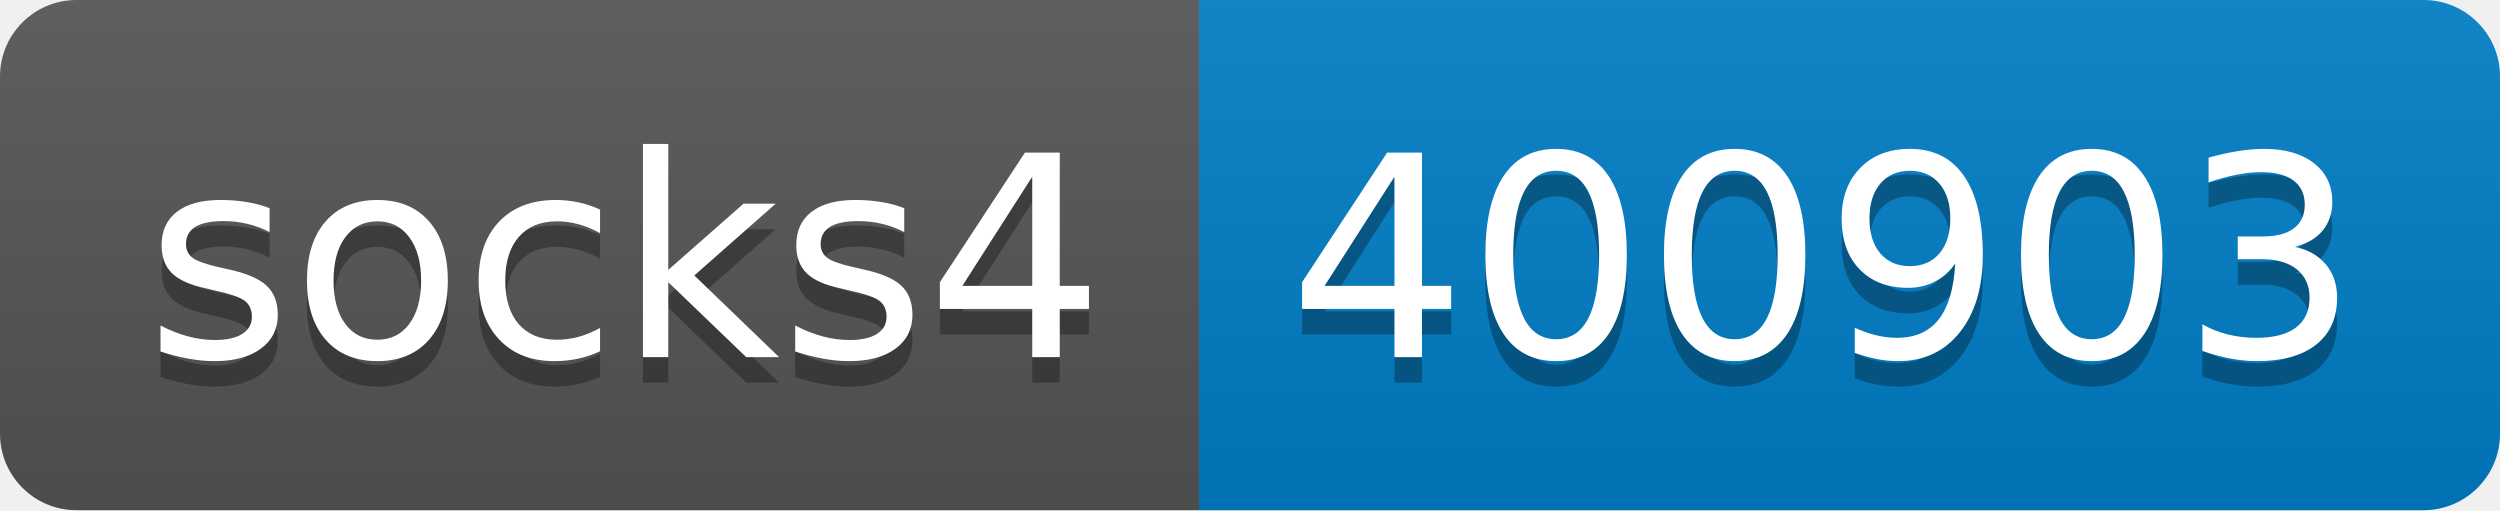
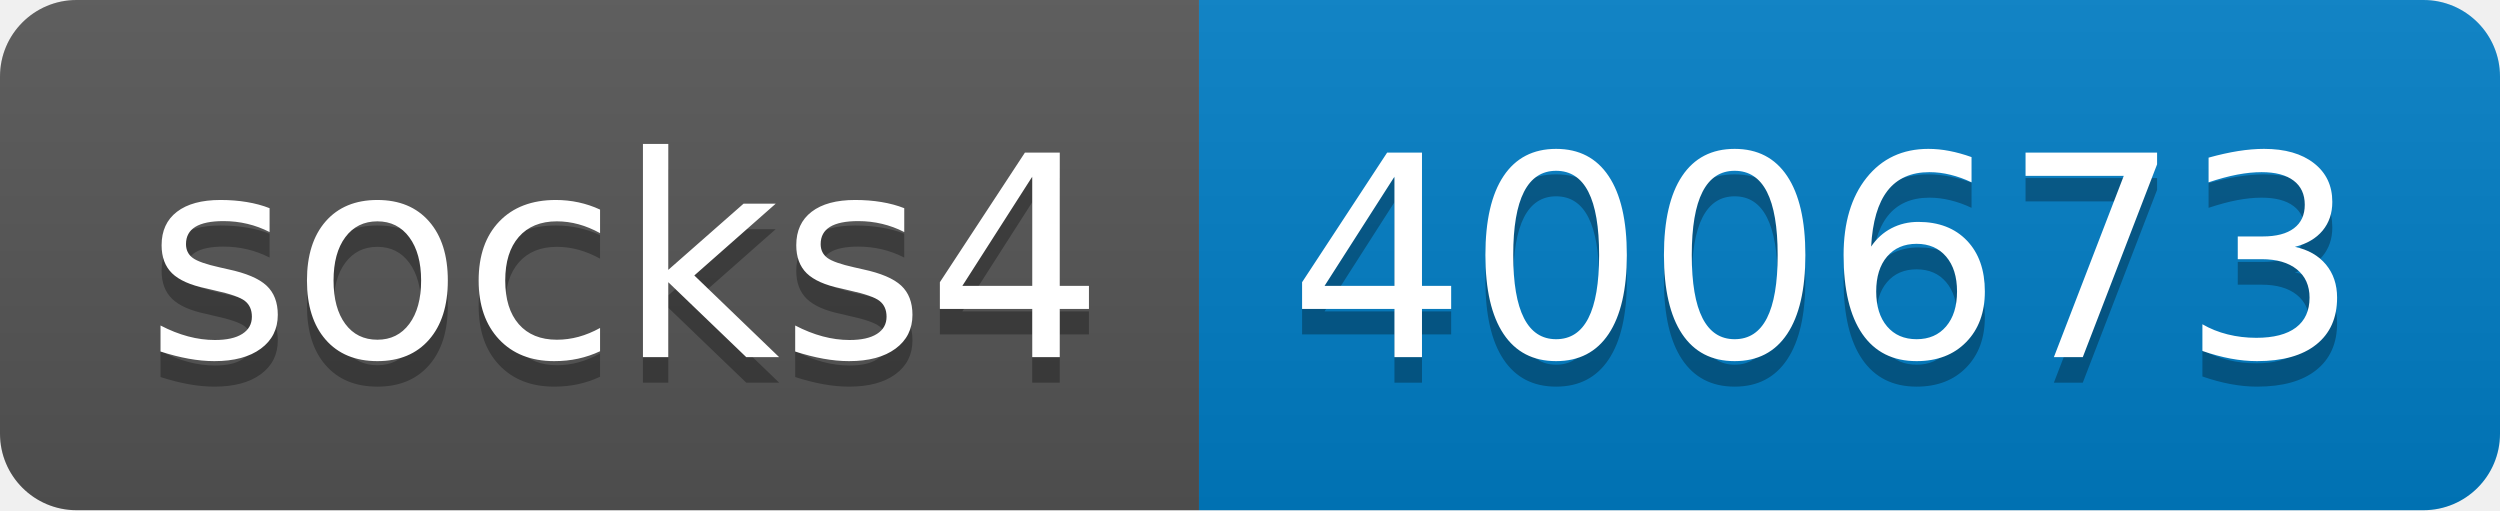
- <svg xmlns="http://www.w3.org/2000/svg" width="98" height="20" role="img" aria-label="socks4: 400903">
+ <svg xmlns="http://www.w3.org/2000/svg" width="98" height="20" role="img" aria-label="socks4: 400673">
  <linearGradient id="s" x2="0" y2="100%">
    <stop offset="0" stop-color="#bbb" stop-opacity=".1" />
    <stop offset="1" stop-opacity=".1" />
  </linearGradient>
  <clipPath id="r">
    <rect width="98" height="20" rx="3" fill="#fff" />
  </clipPath>
  <g clip-path="url(#r)">
    <rect width="47" height="20" fill="#555" />
    <rect x="47" width="51" height="20" fill="#007ec6" />
    <rect width="98" height="20" fill="url(#s)" />
  </g>
  <g fill="#fff" text-anchor="middle" font-family="Verdana,Geneva,DejaVu Sans,sans-serif" text-rendering="geometricPrecision" font-size="110">
    <text aria-hidden="true" x="245" y="150" fill="#010101" fill-opacity=".3" transform="scale(.1)" textLength="370">socks4</text>
    <text x="245" y="140" transform="scale(.1)" fill="#fff" textLength="370">socks4</text>
-     <text aria-hidden="true" x="715" y="150" fill="#010101" fill-opacity=".3" transform="scale(.1)" textLength="410">400903</text>
-     <text x="715" y="140" transform="scale(.1)" fill="#fff" textLength="410">400903</text>
+     <text aria-hidden="true" x="715" y="150" fill="#010101" fill-opacity=".3" transform="scale(.1)" textLength="410">400673</text>
+     <text x="715" y="140" transform="scale(.1)" fill="#fff" textLength="410">400673</text>
  </g>
</svg>
